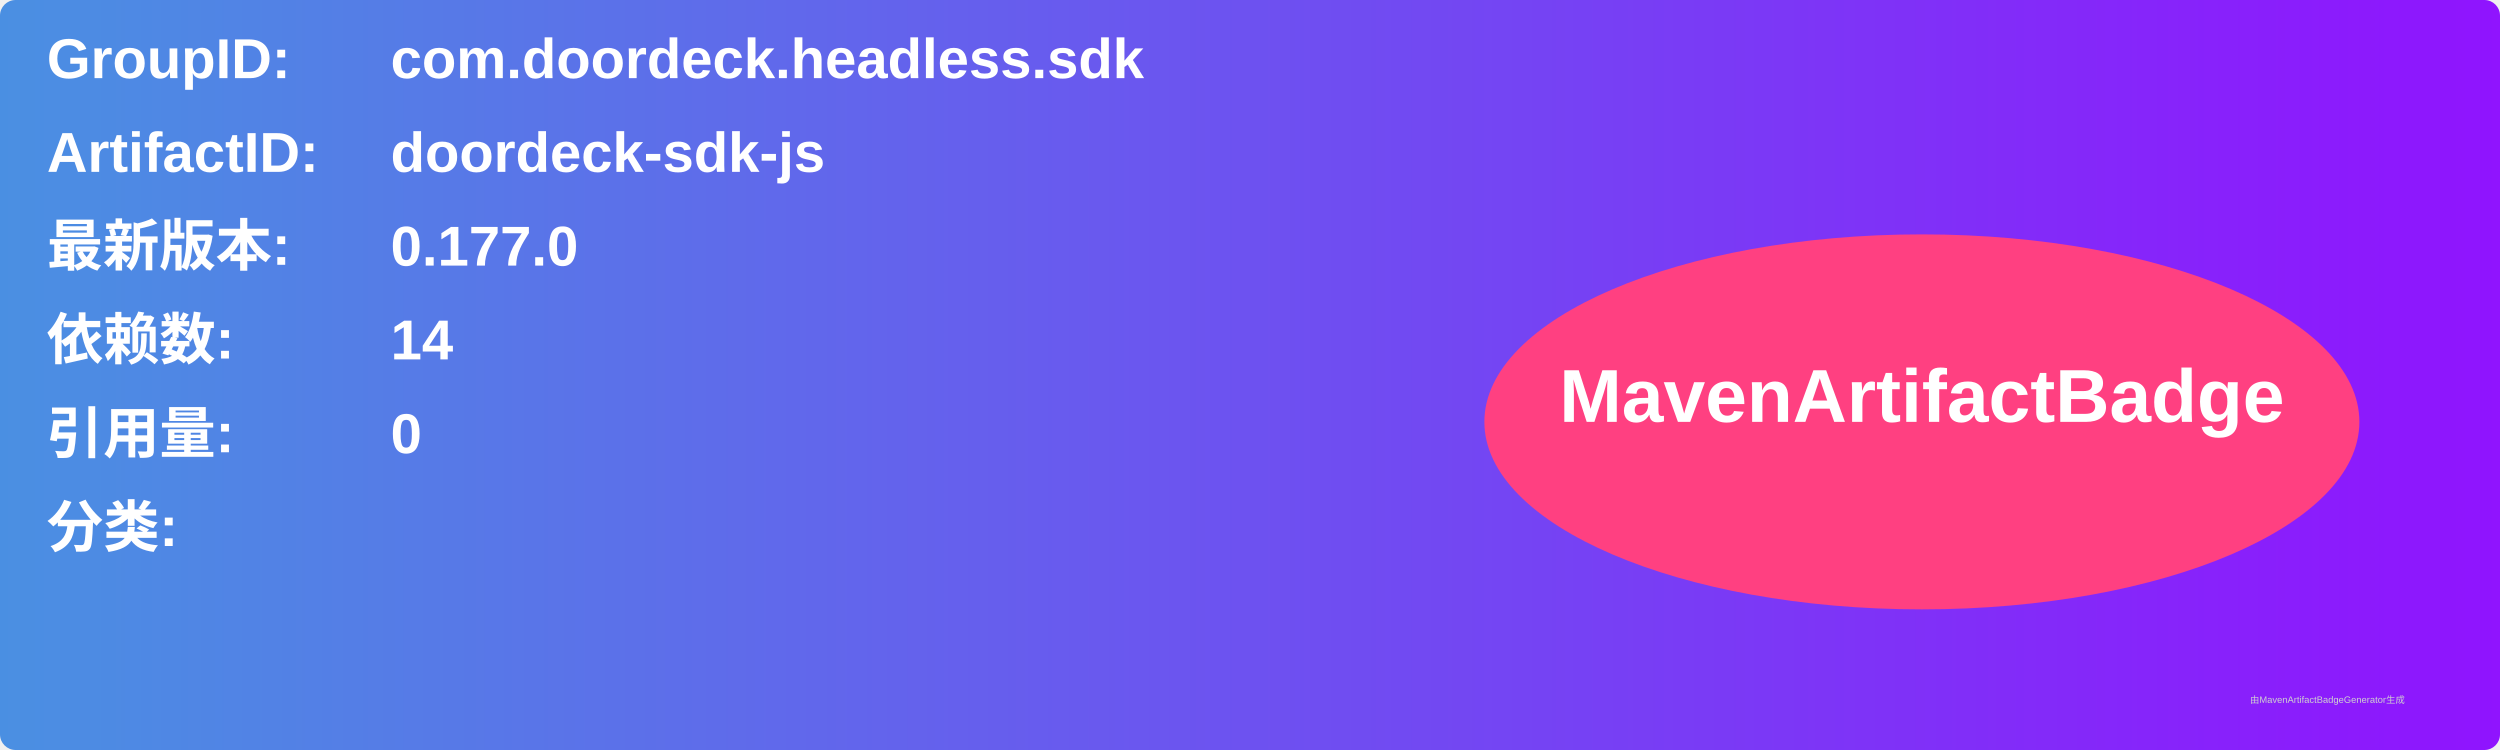
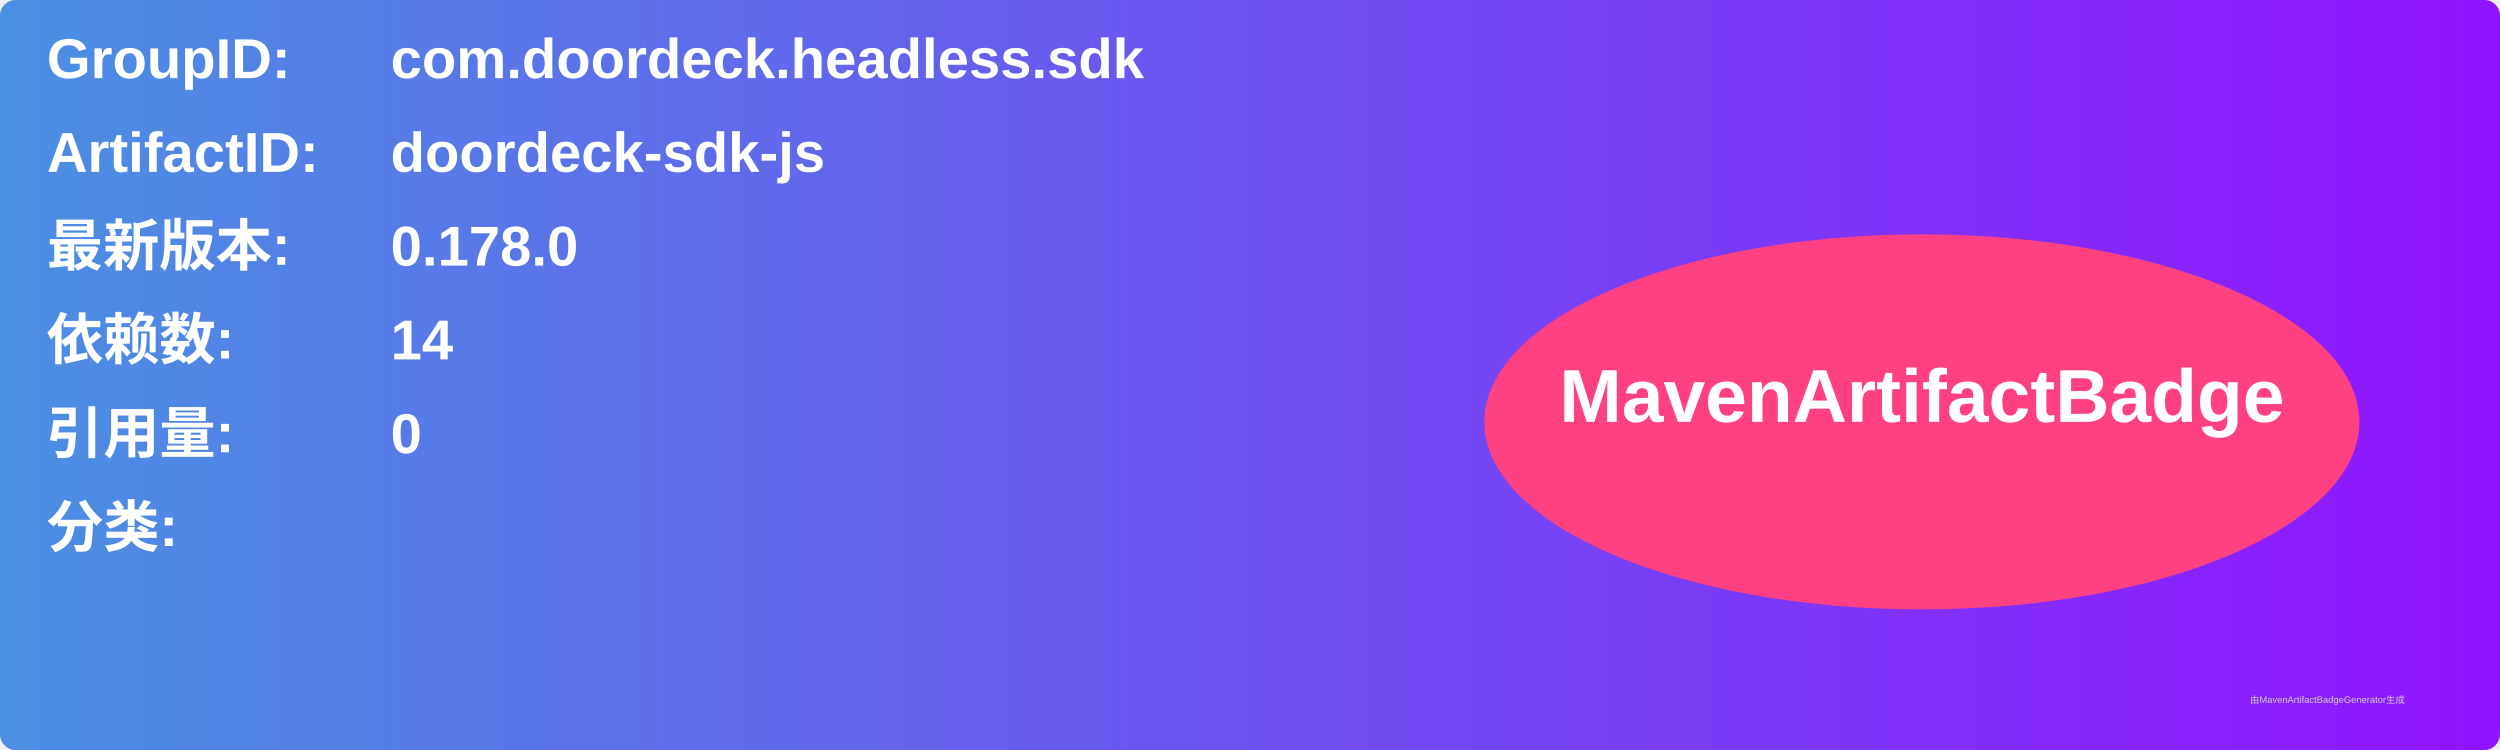
<svg xmlns="http://www.w3.org/2000/svg" width="800" height="240" viewBox="0 0 800 240">
  <linearGradient id="grad" x1="0%" y1="0%" x2="100%" y2="0%">
    <stop offset="0%" stop-color="#4a90e2" />
    <stop offset="100%" stop-color="#9013fe" />
  </linearGradient>
  <rect width="100%" height="100%" rx="5" ry="5" fill="url(#grad)" />
  <g transform="translate(15, 15)">
    <text x="0" y="10" font-family="Arial" font-size="18" fill="white" font-weight="bold" width="260">GroupID:</text>
    <text x="110" y="10" font-family="Arial" font-size="18" fill="white" font-weight="bold" width="460">com.doordeck.headless.sdk</text>
    <text x="0" y="40" font-family="Arial" font-size="18" fill="white" font-weight="bold" width="260">ArtifactID:</text>
    <text x="110" y="40" font-family="Arial" font-size="18" fill="white" font-weight="bold" width="460">doordeck-sdk-js</text>
    <text x="0" y="70" font-family="Arial" font-size="18" fill="white" font-weight="bold">最新版本:</text>
    <text x="110" y="70" font-family="Arial" font-size="18" fill="white" font-weight="bold">
-       <tspan font-weight="bold">0.177.0</tspan>
+       <tspan font-weight="bold">0.178.0</tspan>
    </text>
    <text x="0" y="100" font-family="Arial" font-size="18" fill="white" font-weight="bold">依赖数: </text>
    <text x="110" y="100" font-family="Arial" font-size="18" fill="white">
      <tspan font-weight="bold">14</tspan>
    </text>
    <text x="0" y="130" font-family="Arial" font-size="18" fill="white" font-weight="bold">引用量: </text>
    <text x="110" y="130" font-family="Arial" font-size="18" fill="white">
      <tspan font-weight="bold">0</tspan>
    </text>
    <text x="0" y="160" font-family="Arial" font-size="18" fill="white" font-weight="bold">分类:</text>
    <text x="10" y="190" font-family="Arial" font-size="10" fill="white">
      <tspan font-weight="bold" />
    </text>
    <ellipse cx="600" cy="120" rx="140" ry="60" fill="#ff4081" />
    <text x="600" y="120" text-anchor="middle" font-family="Arial" font-size="24" fill="white" font-weight="bold">MavenArtifactBadge</text>
  </g>
  <text x="720" y="225" font-family="Arial" font-size="3" fill="#d0d0d0">由MavenArtifactBadgeGenerator生成</text>
</svg>
